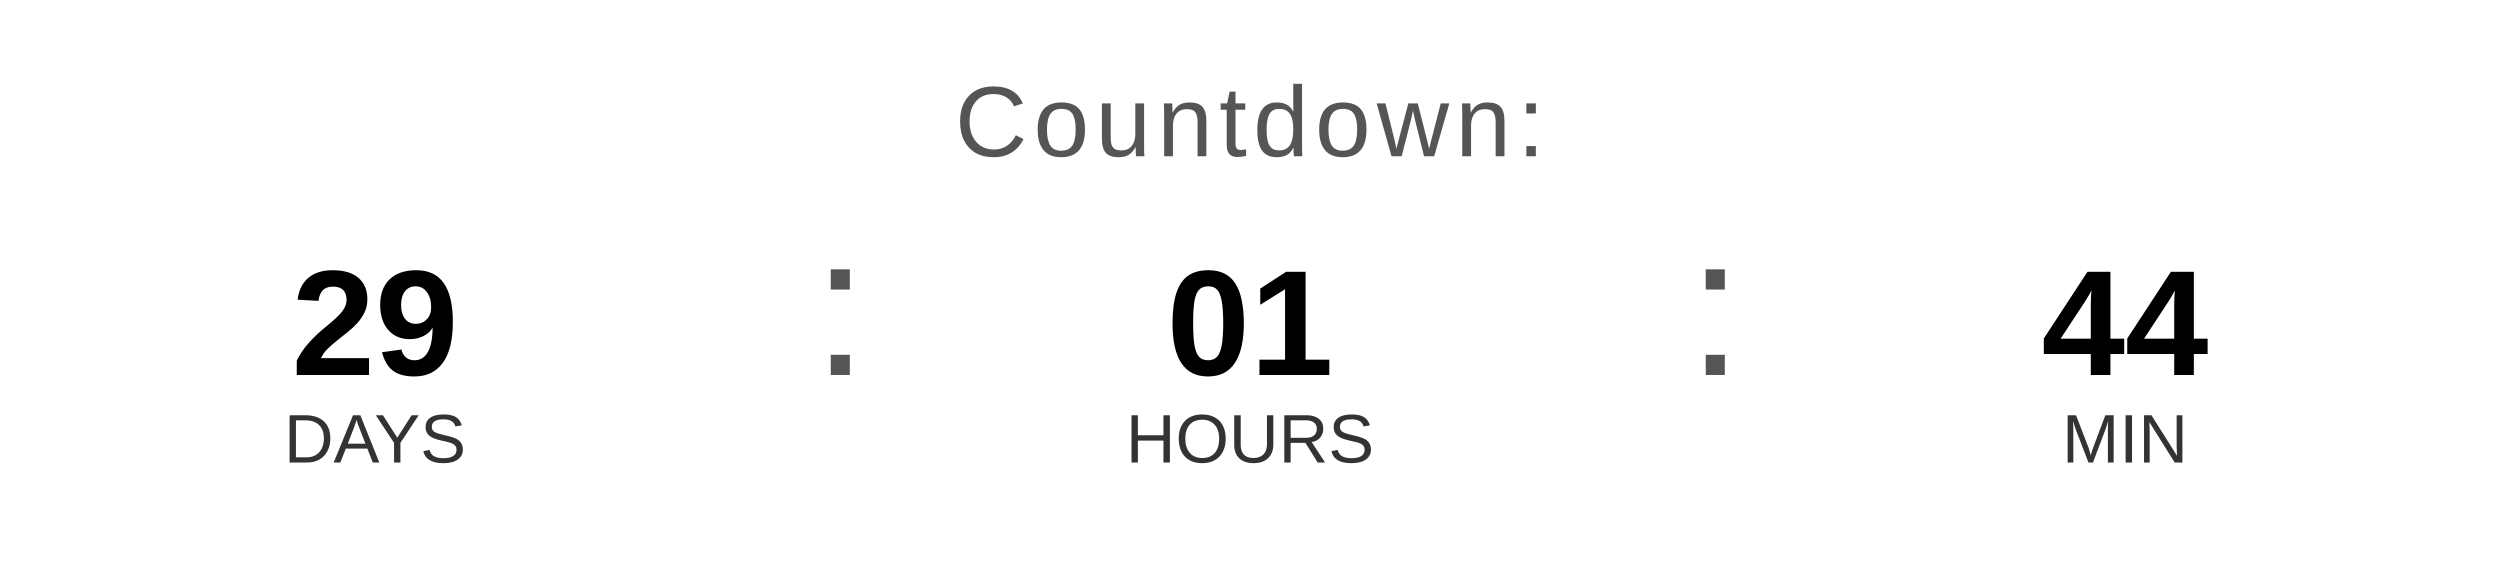
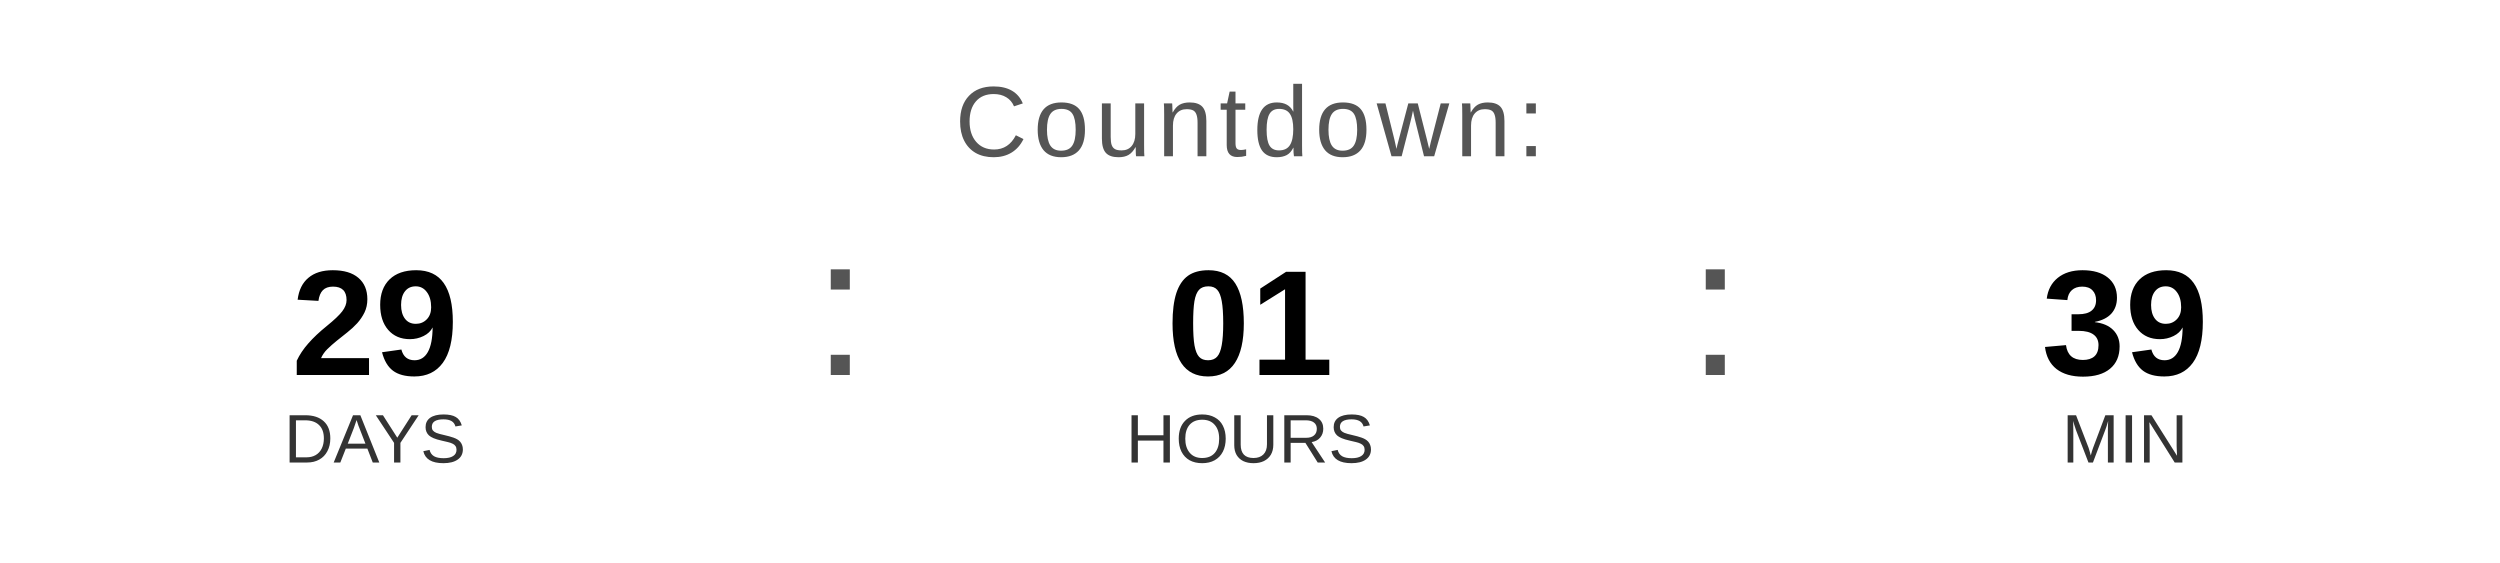
<svg xmlns="http://www.w3.org/2000/svg" width="400" height="90" viewBox="0 0 400 90">
  <text x="200" y="25" font-family="Arial, Helvetica, sans-serif" font-size="16" fill="#555555" text-anchor="middle" letter-spacing="1">
    Countdown:
  </text>
  <text x="60" y="60" font-family="Arial, Helvetica, sans-serif" font-size="24" font-weight="bold" fill="#000000" text-anchor="middle">29</text>
  <text x="60" y="74" font-family="Arial, Helvetica, sans-serif" font-size="11" fill="#333333" text-anchor="middle">DAYS</text>
  <text x="130" y="60" font-family="Arial, sans-serif" font-size="32" fill="#555555">:</text>
  <text x="200" y="60" font-family="Arial, Helvetica, sans-serif" font-size="24" font-weight="bold" fill="#000000" text-anchor="middle">01</text>
  <text x="200" y="74" font-family="Arial, Helvetica, sans-serif" font-size="11" fill="#333333" text-anchor="middle">HOURS</text>
  <text x="270" y="60" font-family="Arial, sans-serif" font-size="32" fill="#555555">:</text>
-   <text x="340" y="60" font-family="Arial, Helvetica, sans-serif" font-size="24" font-weight="bold" fill="#000000" text-anchor="middle">44</text>
+   <text x="340" y="60" font-family="Arial, Helvetica, sans-serif" font-size="24" font-weight="bold" fill="#000000" text-anchor="middle">39</text>
  <text x="340" y="74" font-family="Arial, Helvetica, sans-serif" font-size="11" fill="#333333" text-anchor="middle">MIN</text>
</svg>
